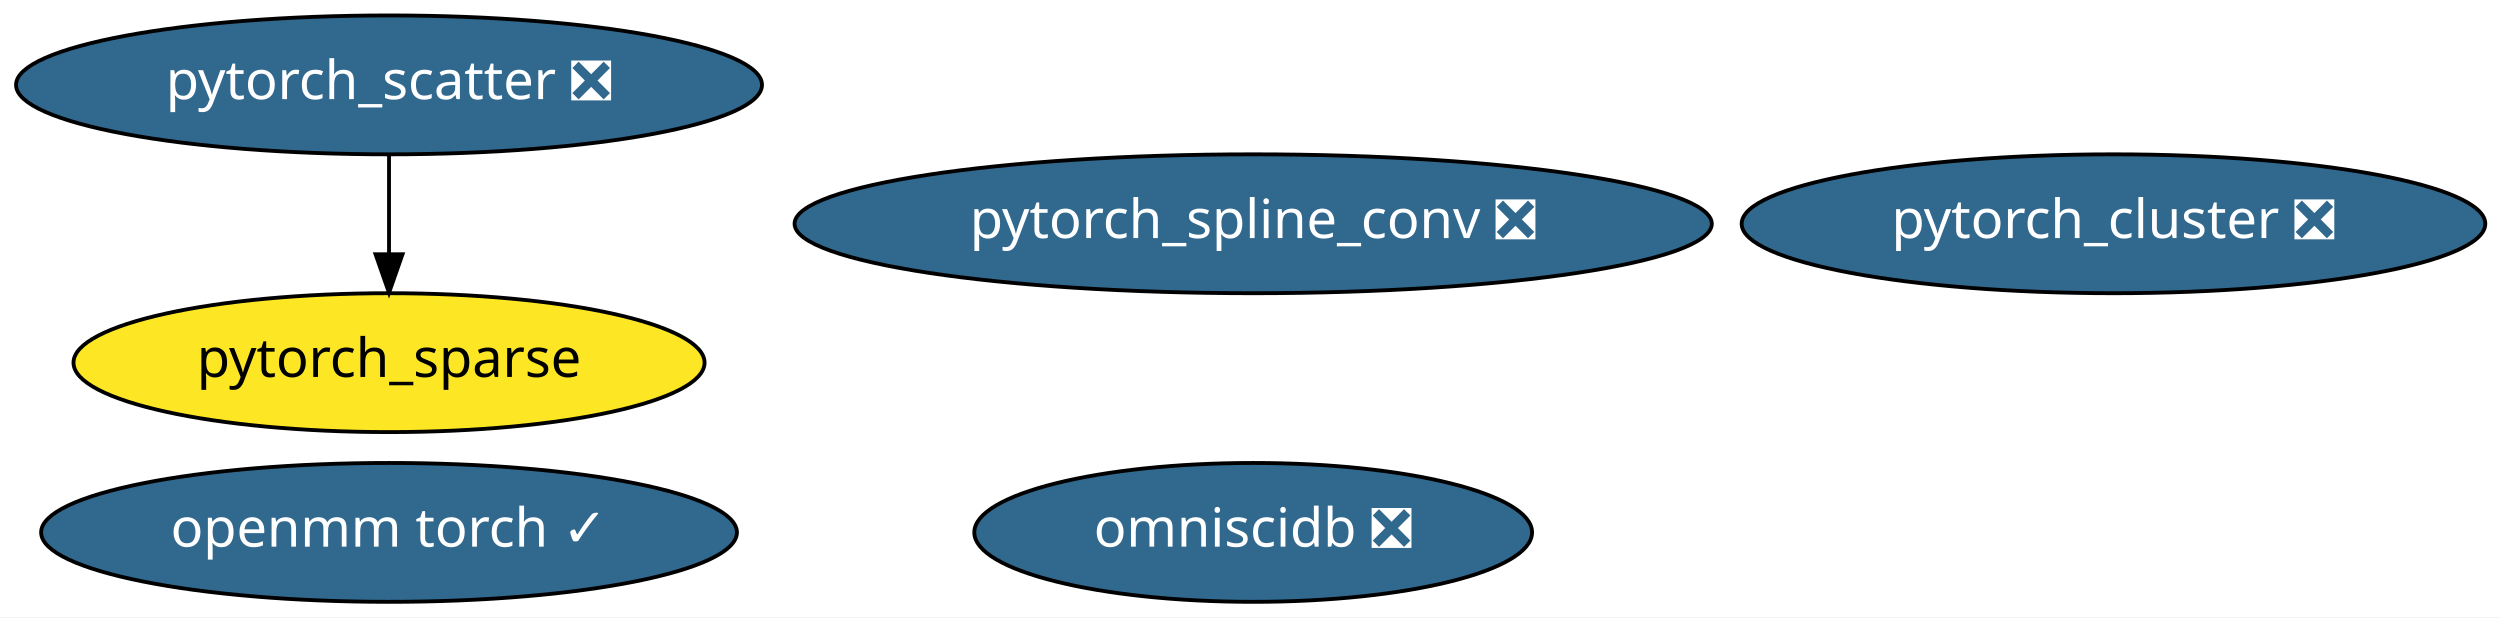
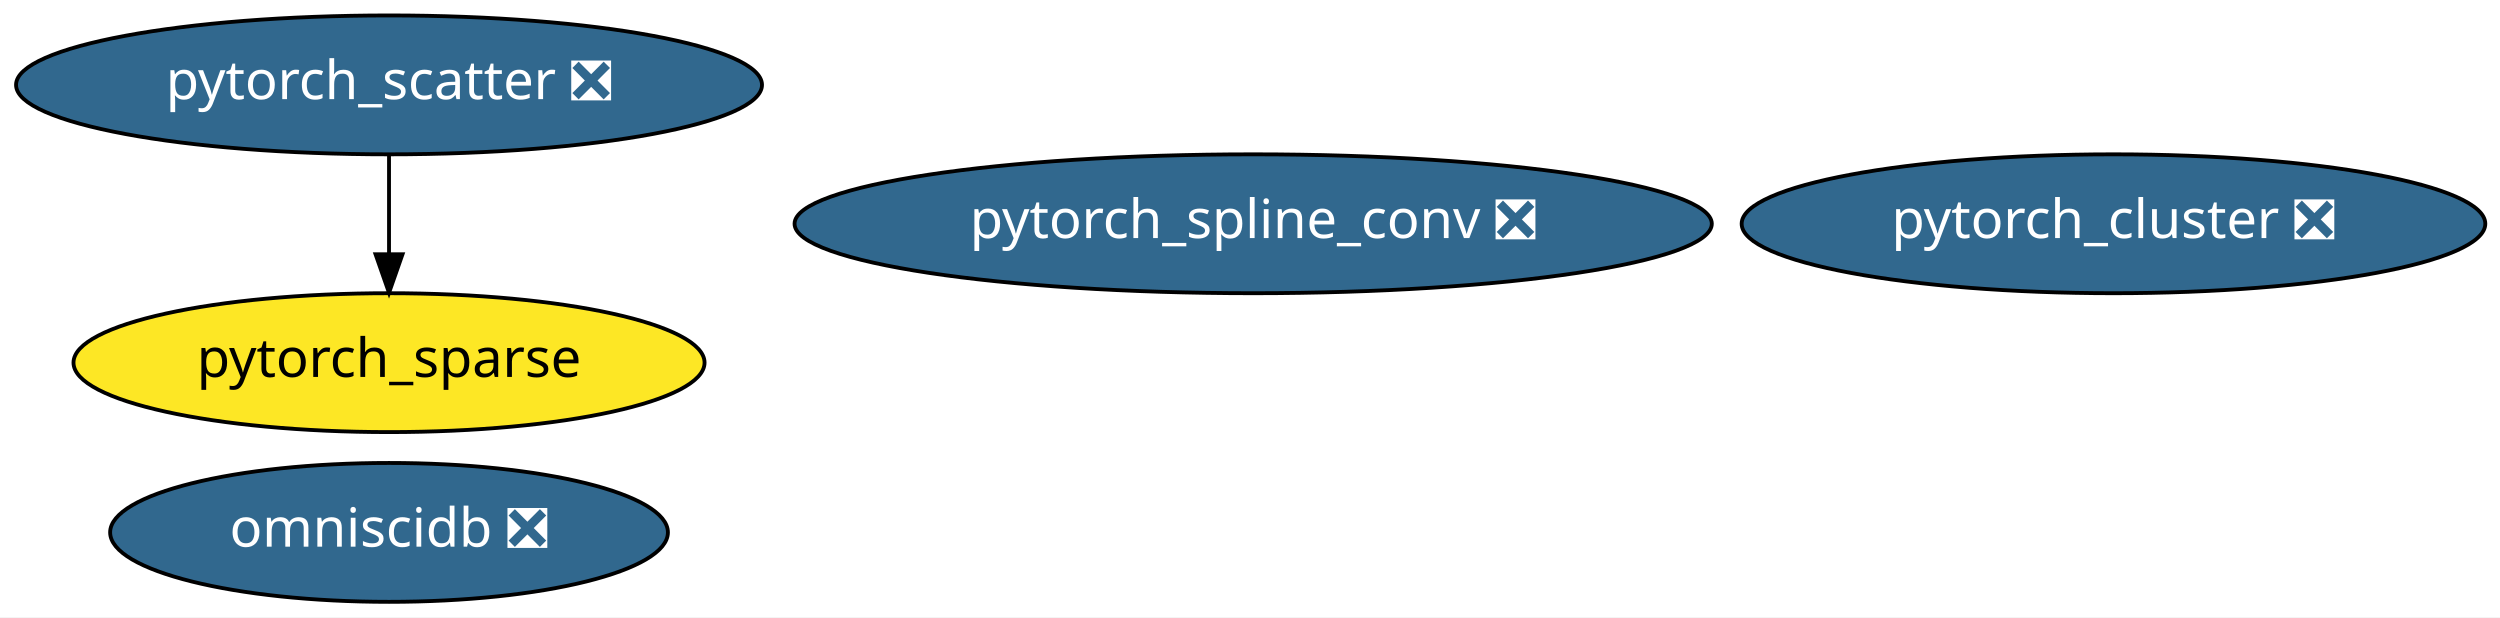
<svg xmlns="http://www.w3.org/2000/svg" xmlns:xlink="http://www.w3.org/1999/xlink" width="648pt" height="160pt" viewBox="0.00 0.00 648.03 160.00">
  <g id="graph0" class="graph" transform="scale(1 1) rotate(0) translate(4 156)">
    <polygon fill="white" stroke="transparent" points="-4,4 -4,-156 644.03,-156 644.03,4 -4,4" />
    <g id="node1" class="node">
      <g id="a_node1">
        <a xlink:href="https://github.com/conda-forge/pytorch_cluster-feedstock/pull/10" xlink:title="pytorch_cluster ❎">
          <ellipse fill="#31688e" stroke="black" cx="543.84" cy="-98" rx="96.38" ry="18" />
          <text text-anchor="middle" x="543.84" y="-94.3" font-family="Times-Roman" font-size="14.00" fill="white">pytorch_cluster ❎</text>
        </a>
      </g>
    </g>
    <g id="node2" class="node">
      <g id="a_node2">
        <a xlink:href="https://github.com/conda-forge/pytorch_scatter-feedstock/pull/11" xlink:title="pytorch_scatter ❎">
          <ellipse fill="#31688e" stroke="black" cx="96.84" cy="-134" rx="96.68" ry="18" />
          <text text-anchor="middle" x="96.84" y="-130.3" font-family="Times-Roman" font-size="14.00" fill="white">pytorch_scatter ❎</text>
        </a>
      </g>
    </g>
    <g id="node4" class="node">
      <g id="a_node4">
        <a xlink:href="https://github.com/conda-forge/pytorch_sparse-feedstock" xlink:title="pytorch_sparse">
          <ellipse fill="#fde725" stroke="black" cx="96.84" cy="-62" rx="81.79" ry="18" />
          <text text-anchor="middle" x="96.84" y="-58.3" font-family="Times-Roman" font-size="14.00">pytorch_sparse</text>
        </a>
      </g>
    </g>
    <g id="edge1" class="edge">
      <path fill="none" stroke="black" d="M96.84,-115.7C96.84,-107.98 96.84,-98.71 96.84,-90.11" />
      <polygon fill="black" stroke="black" points="100.34,-90.1 96.84,-80.1 93.34,-90.1 100.34,-90.1" />
    </g>
    <g id="node3" class="node">
      <g id="a_node3">
        <a xlink:href="https://github.com/conda-forge/pytorch_spline_conv-feedstock/pull/11" xlink:title="pytorch_spline_conv ❎">
          <ellipse fill="#31688e" stroke="black" cx="320.84" cy="-98" rx="118.88" ry="18" />
          <text text-anchor="middle" x="320.84" y="-94.3" font-family="Times-Roman" font-size="14.00" fill="white">pytorch_spline_conv ❎</text>
        </a>
      </g>
    </g>
    <g id="node5" class="node">
      <g id="a_node5">
        <a xlink:href="https://github.com/conda-forge/omniscidb-feedstock/pull/35" xlink:title="omniscidb ❎">
-           <ellipse fill="#31688e" stroke="black" cx="320.84" cy="-18" rx="72.29" ry="18" />
-           <text text-anchor="middle" x="320.84" y="-14.3" font-family="Times-Roman" font-size="14.00" fill="white">omniscidb ❎</text>
-         </a>
-       </g>
-     </g>
-     <g id="node6" class="node">
-       <g id="a_node6">
-         <a xlink:href="https://github.com/conda-forge/openmm-torch-feedstock/pull/2" xlink:title="openmm torch ✓">
-           <ellipse fill="#31688e" stroke="black" cx="96.84" cy="-18" rx="90.18" ry="18" />
-           <text text-anchor="middle" x="96.84" y="-14.3" font-family="Times-Roman" font-size="14.00" fill="white">openmm torch ✓</text>
+           <ellipse fill="#31688e" stroke="black" cx="96.84" cy="-18" rx="72.29" ry="18" />
+           <text text-anchor="middle" x="96.84" y="-14.3" font-family="Times-Roman" font-size="14.00" fill="white">omniscidb ❎</text>
        </a>
      </g>
    </g>
  </g>
</svg>
